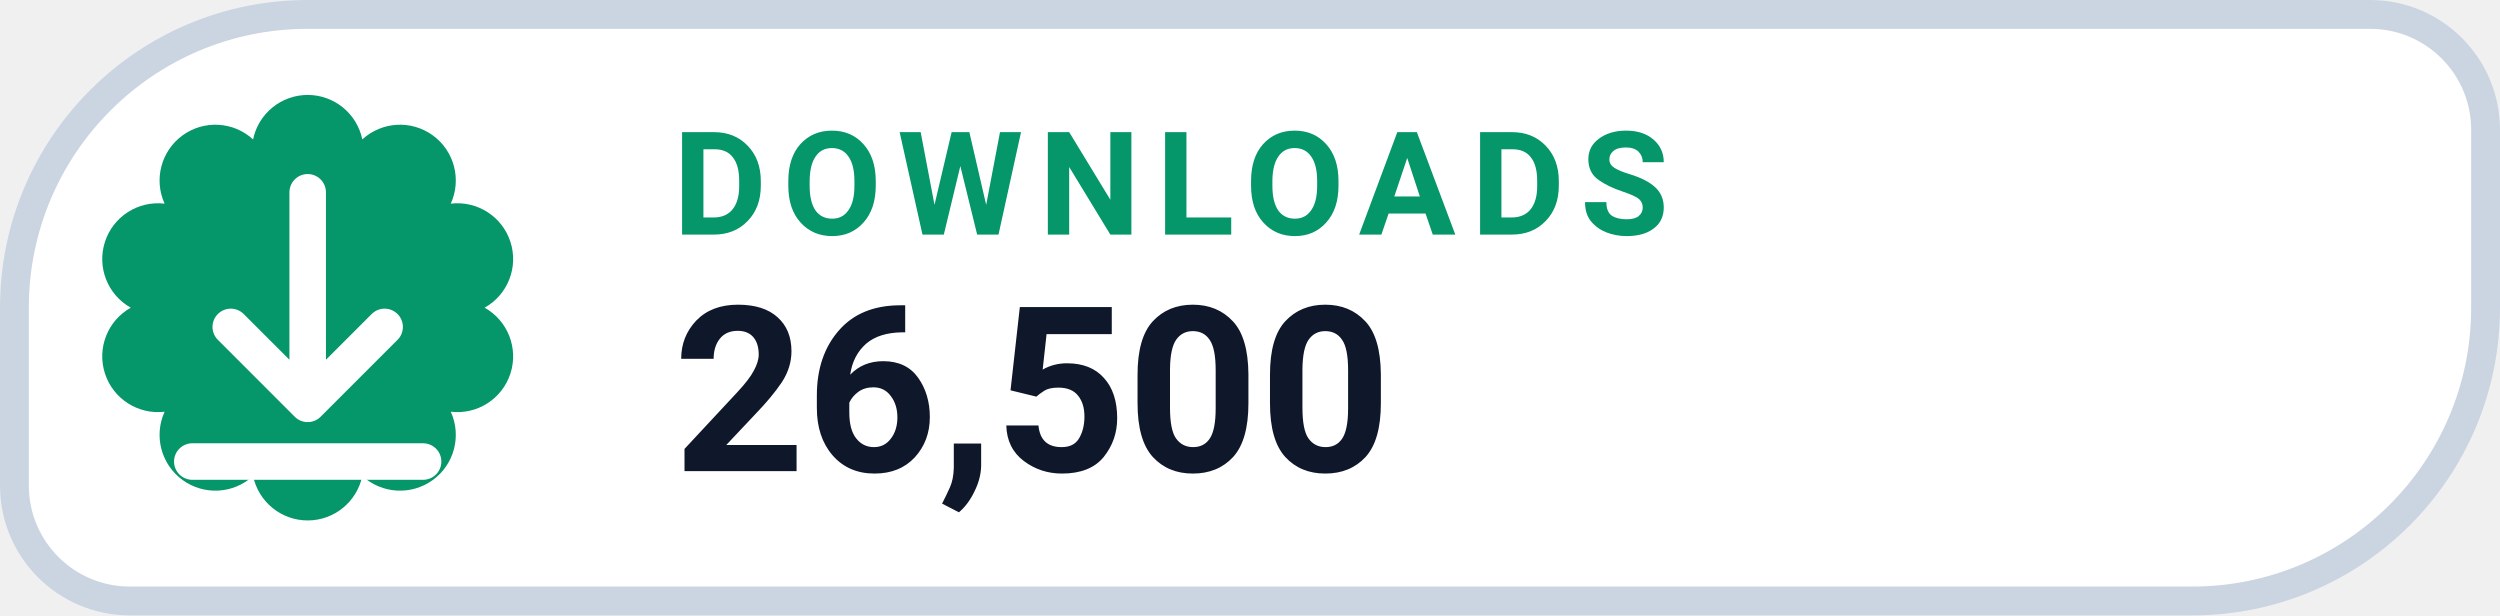
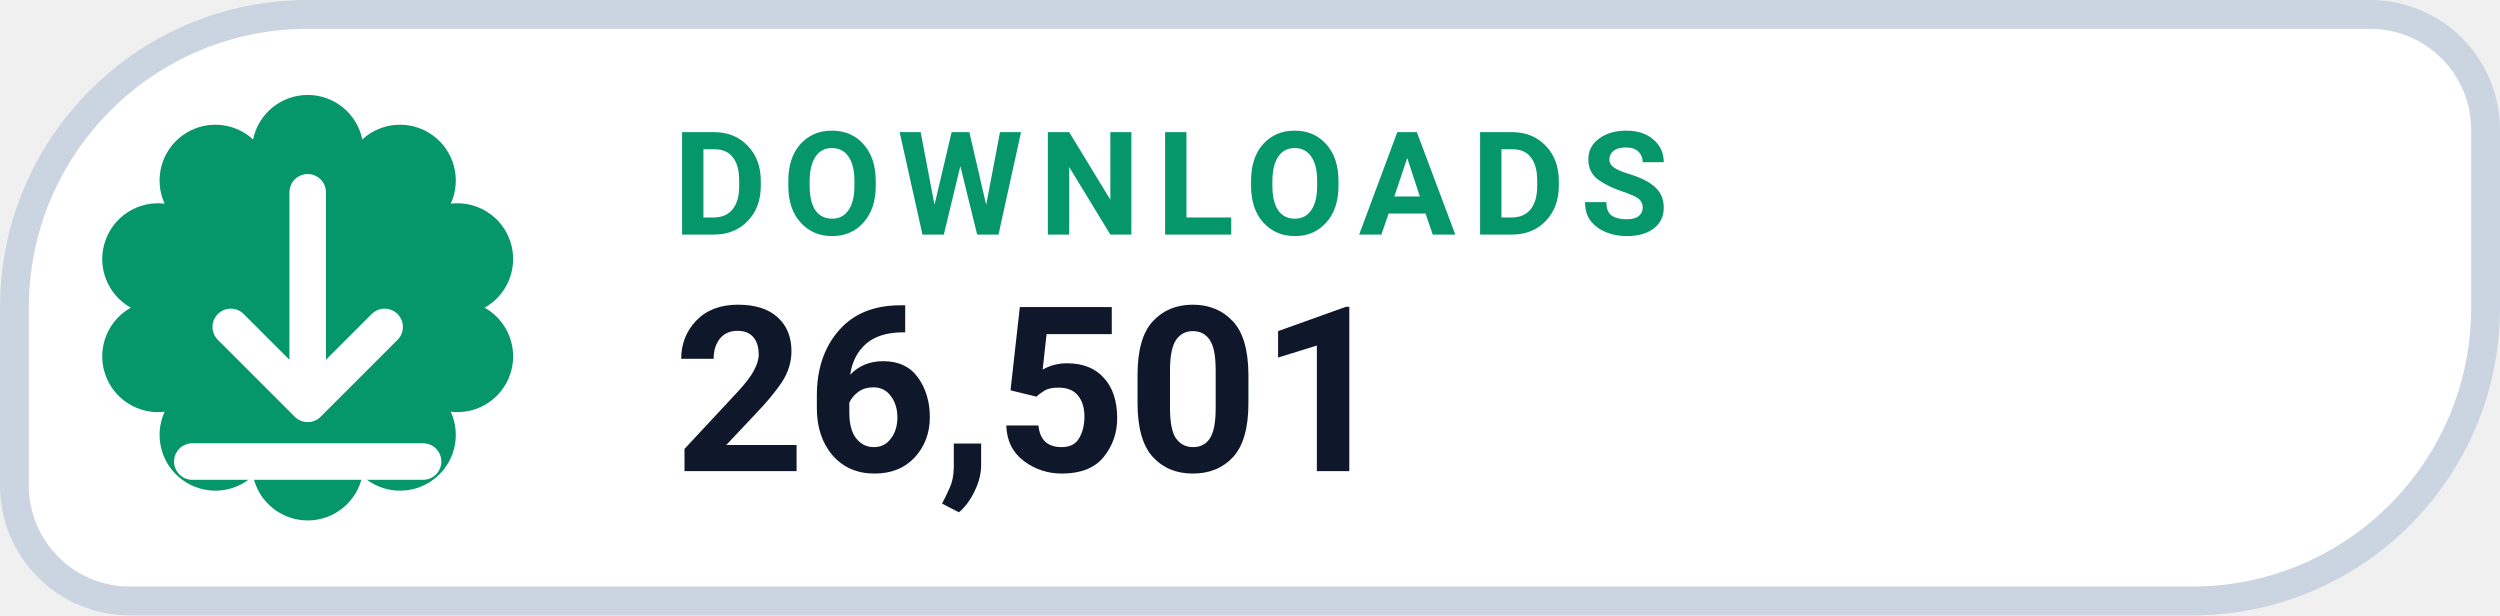
- <svg xmlns="http://www.w3.org/2000/svg" width="130" height="32" viewBox="0 0 130 32" role="img" aria-label="DOWNLOADS 26,500">
+ <svg xmlns="http://www.w3.org/2000/svg" width="130" height="32" viewBox="0 0 130 32" role="img" aria-label="DOWNLOADS 26,501">
  <path d="M 16.00 0.75 H 123.25 A 6.00 6.00 0 0 1 129.25 6.75 V 16.00 A 15.25 15.25 0 0 1 114.00 31.25 H 6.75 A 6.00 6.00 0 0 1 0.75 25.25 V 16.00 A 15.25 15.25 0 0 1 16.00 0.75 Z" fill="#FFFFFF" stroke="#CBD5E1" stroke-width="1.5" />
  <path d="M 13.16 7.25 A 2.90 2.90 0 0 1 18.84 7.25 A 2.90 2.90 0 0 1 23.44 10.59 A 2.90 2.90 0 0 1 25.20 16.00 A 2.90 2.90 0 0 1 23.44 21.41 A 2.90 2.90 0 0 1 18.84 24.75 A 2.90 2.90 0 0 1 13.16 24.75 A 2.90 2.90 0 0 1 8.56 21.41 A 2.90 2.90 0 0 1 6.80 16.00 A 2.90 2.90 0 0 1 8.56 10.59 A 2.90 2.90 0 0 1 13.16 7.25 Z" fill="#059669" />
  <g transform="translate(16 16)" style="color:#FFFFFF;">
    <path d="M0 -6 v11 m0 0 l4 -4 m-4 4 l-4 -4 M-6 8 h12" fill="none" stroke="currentColor" stroke-width="1.9" stroke-linecap="round" stroke-linejoin="round" />
  </g>
  <text x="35" y="12.2" fill="#059669" font-family="-apple-system,BlinkMacSystemFont,'Segoe UI',Roboto,Helvetica,Arial,sans-serif" font-size="7.5" font-weight="700" letter-spacing=".8">DOWNLOADS</text>
-   <text x="35" y="24.5" fill="#0F172A" font-family="-apple-system,BlinkMacSystemFont,'Segoe UI',Roboto,Helvetica,Arial,sans-serif" font-size="12" font-weight="750">26,500</text>
+   <text x="35" y="24.5" fill="#0F172A" font-family="-apple-system,BlinkMacSystemFont,'Segoe UI',Roboto,Helvetica,Arial,sans-serif" font-size="12" font-weight="750">26,501</text>
</svg>
